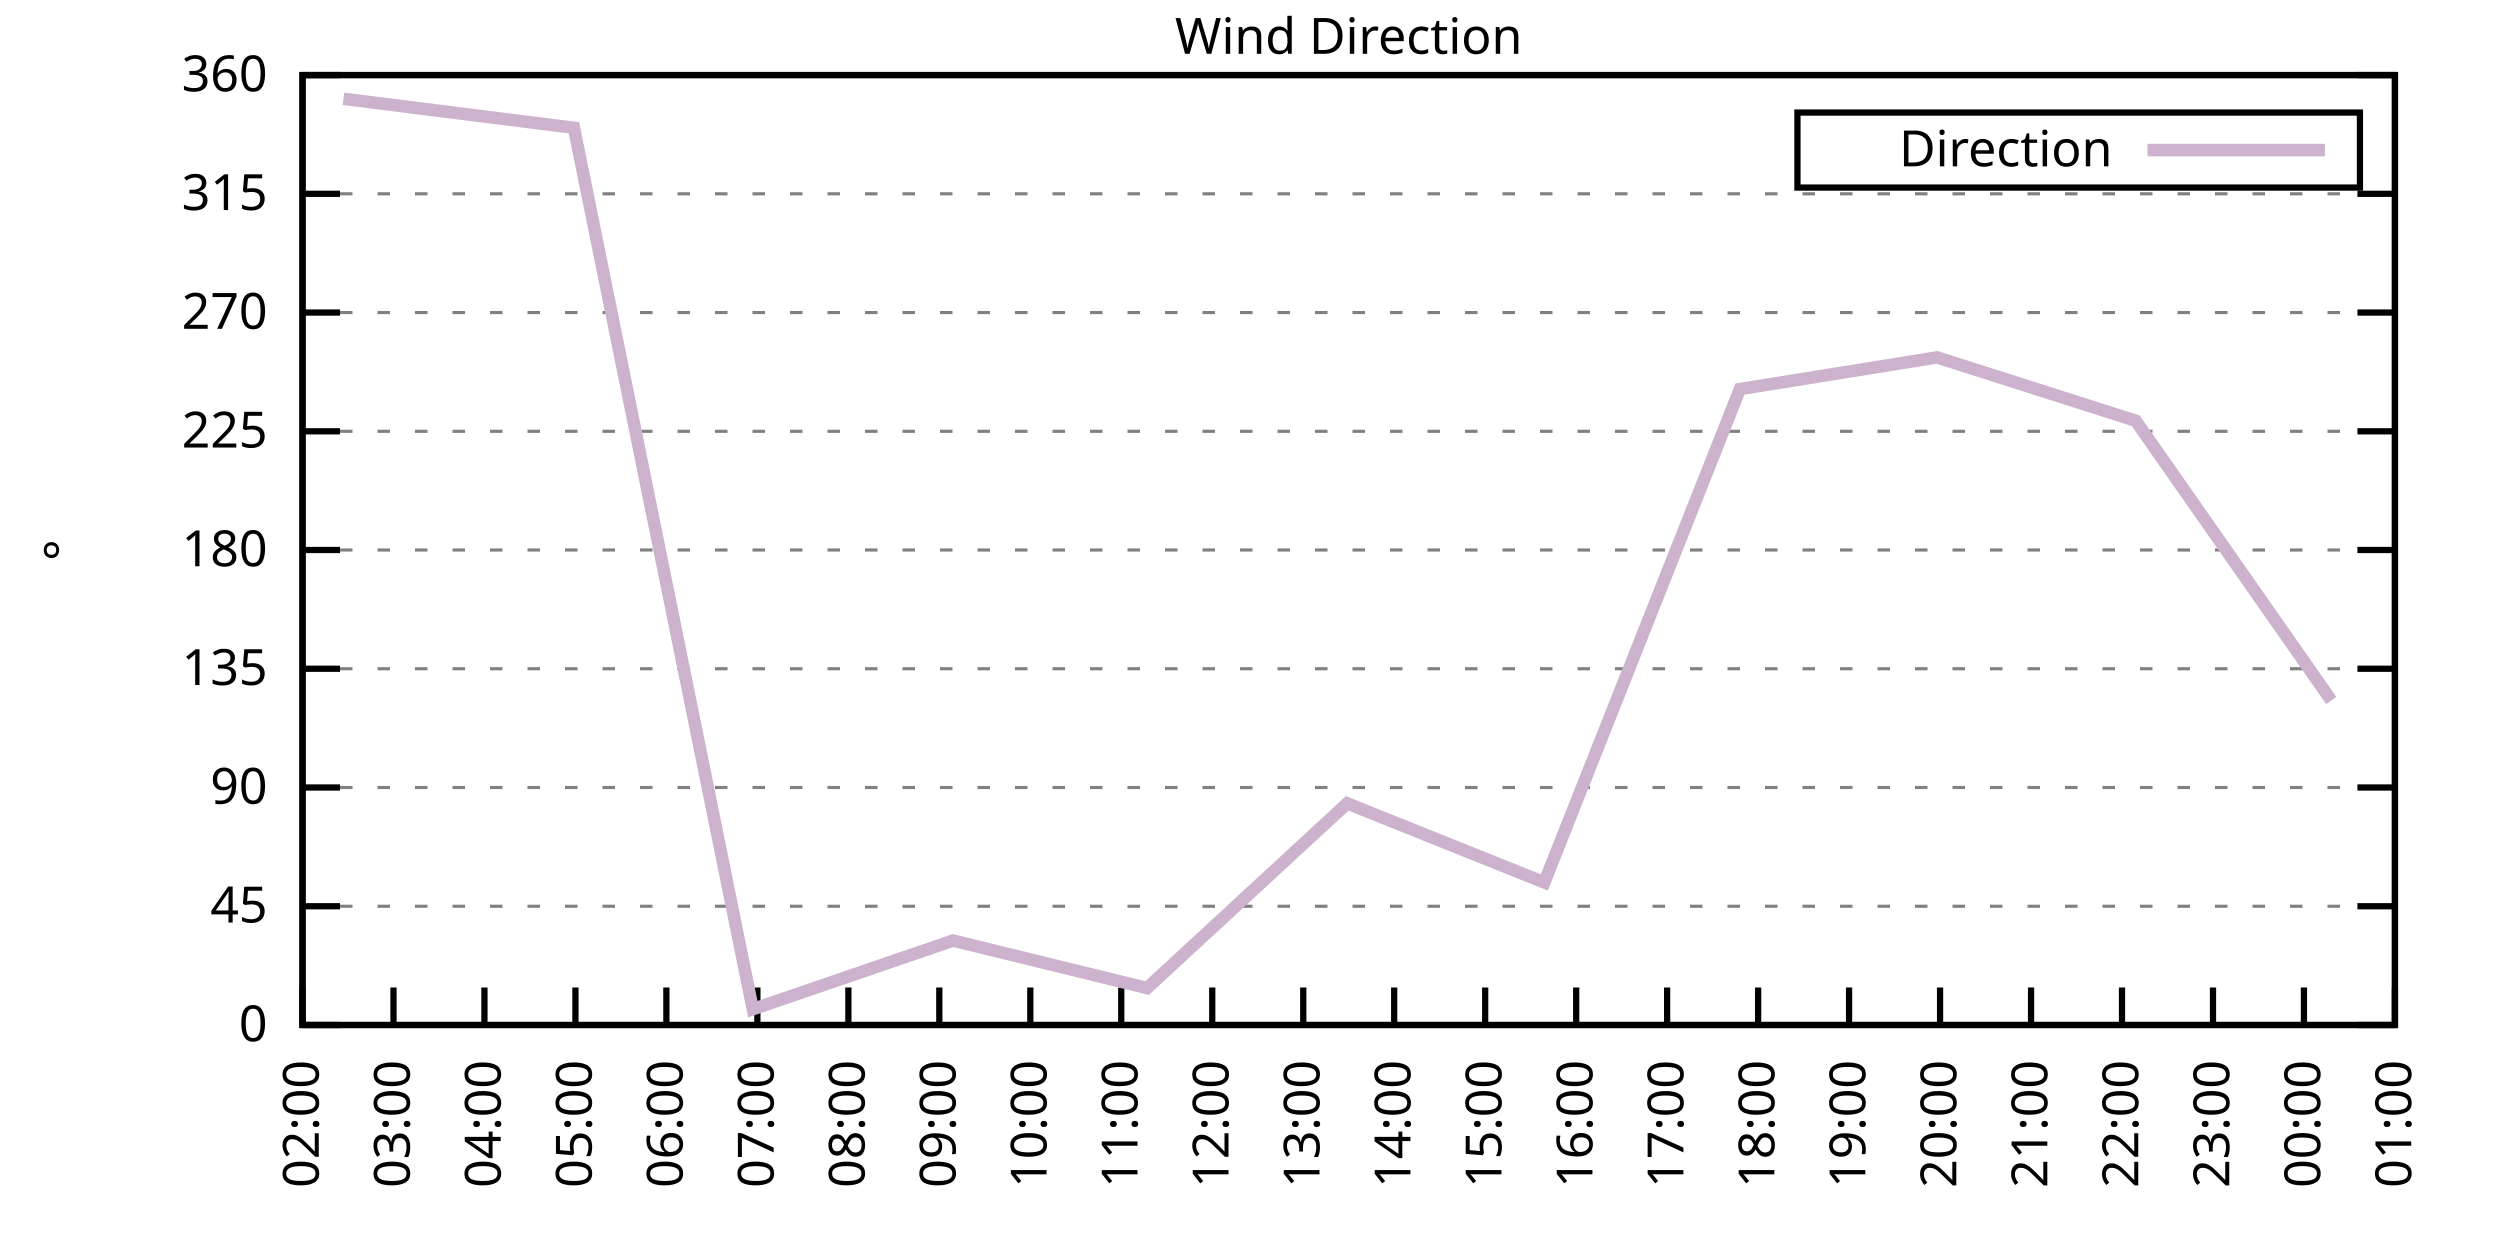
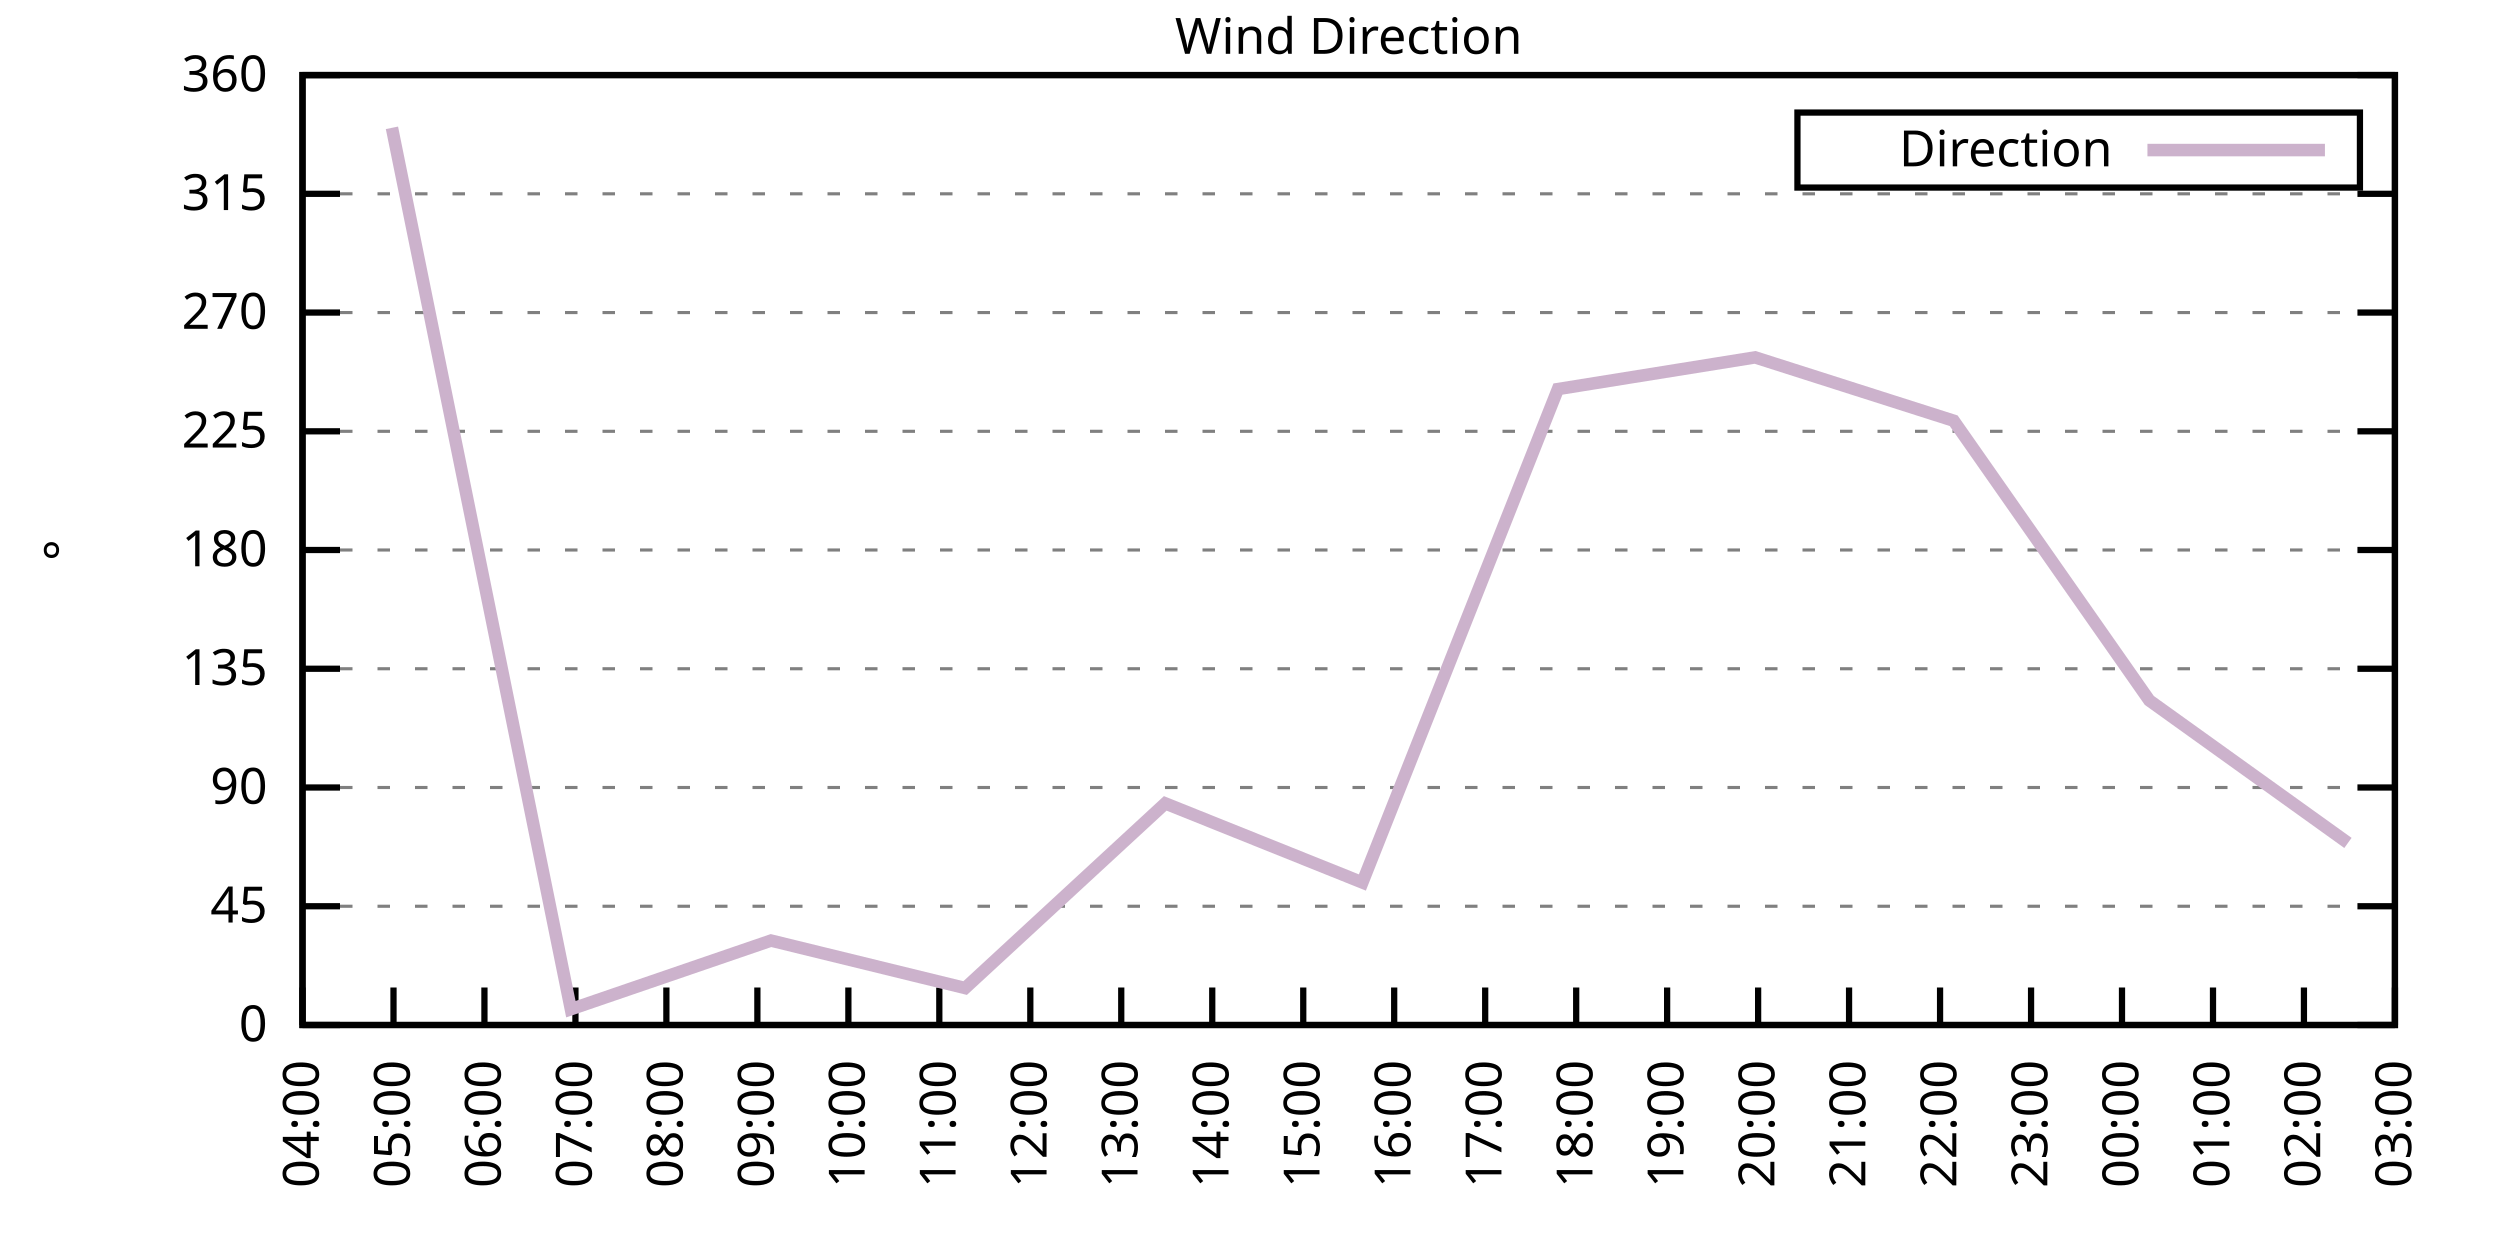
<svg xmlns="http://www.w3.org/2000/svg" xmlns:xlink="http://www.w3.org/1999/xlink" width="400" height="200" viewBox="0 0 400 200">
  <g id="gnuplot_canvas">
    <rect x="0" y="0" width="400" height="200" fill="none" />
    <defs>
      <circle id="gpDot" r="0.5" stroke-width="0.5" stroke="currentColor" />
      <path id="gpPt0" stroke-width="0.333" stroke="currentColor" d="M-1,0 h2 M0,-1 v2" />
      <path id="gpPt1" stroke-width="0.333" stroke="currentColor" d="M-1,-1 L1,1 M1,-1 L-1,1" />
      <path id="gpPt2" stroke-width="0.333" stroke="currentColor" d="M-1,0 L1,0 M0,-1 L0,1 M-1,-1 L1,1 M-1,1 L1,-1" />
      <rect id="gpPt3" stroke-width="0.333" stroke="currentColor" x="-1" y="-1" width="2" height="2" />
      <rect id="gpPt4" stroke-width="0.333" stroke="currentColor" fill="currentColor" x="-1" y="-1" width="2" height="2" />
      <circle id="gpPt5" stroke-width="0.333" stroke="currentColor" cx="0" cy="0" r="1" />
      <use xlink:href="#gpPt5" id="gpPt6" fill="currentColor" stroke="none" />
      <path id="gpPt7" stroke-width="0.333" stroke="currentColor" d="M0,-1.33 L-1.33,0.67 L1.33,0.67 z" />
      <use xlink:href="#gpPt7" id="gpPt8" fill="currentColor" stroke="none" />
      <use xlink:href="#gpPt7" id="gpPt9" stroke="currentColor" transform="rotate(180)" />
      <use xlink:href="#gpPt9" id="gpPt10" fill="currentColor" stroke="none" />
      <use xlink:href="#gpPt3" id="gpPt11" stroke="currentColor" transform="rotate(45)" />
      <use xlink:href="#gpPt11" id="gpPt12" fill="currentColor" stroke="none" />
      <path id="gpPt13" stroke-width="0.333" stroke="currentColor" d="M0,1.330 L1.265,0.411 L0.782,-1.067 L-0.782,-1.076 L-1.265,0.411 z" />
      <use xlink:href="#gpPt13" id="gpPt14" fill="currentColor" stroke="none" />
      <filter id="textbox" filterUnits="objectBoundingBox" x="0" y="0" height="1" width="1">
        <feFlood flood-color="white" flood-opacity="1" result="bgnd" />
        <feComposite in="SourceGraphic" in2="bgnd" operator="atop" />
      </filter>
      <filter id="greybox" filterUnits="objectBoundingBox" x="0" y="0" height="1" width="1">
        <feFlood flood-color="lightgrey" flood-opacity="1" result="grey" />
        <feComposite in="SourceGraphic" in2="grey" operator="atop" />
      </filter>
    </defs>
    <g fill="none" color="white" stroke="currentColor" stroke-width="1.00" stroke-linecap="butt" stroke-linejoin="miter">
</g>
    <g fill="none" color="black" stroke="currentColor" stroke-width="1.00" stroke-linecap="butt" stroke-linejoin="miter">
      <g stroke="none" shape-rendering="crispEdges">
        <polygon fill="rgb(255, 255, 255)" points="48.40,164.00 383.18,164.00 383.18,12.02 48.40,12.02 " />
      </g>
    </g>
    <g fill="none" color="black" stroke="currentColor" stroke-width="1.00" stroke-linecap="butt" stroke-linejoin="miter">
</g>
    <g fill="none" color="black" stroke="black" stroke-width="0.50" stroke-linecap="butt" stroke-linejoin="miter">
</g>
    <g fill="none" color="gray" stroke="currentColor" stroke-width="0.50" stroke-linecap="butt" stroke-linejoin="miter">
      <path stroke="gray" stroke-dasharray="2,4" class="gridline" d="M48.40,164.00 L383.19,164.00  " />
    </g>
    <g fill="none" color="gray" stroke="gray" stroke-width="1.00" stroke-linecap="butt" stroke-linejoin="miter">
</g>
    <g fill="none" color="black" stroke="currentColor" stroke-width="1.00" stroke-linecap="butt" stroke-linejoin="miter">
      <path stroke="black" d="M48.40,164.00 L54.40,164.00 M383.19,164.00 L377.19,164.00  " />
      <g transform="translate(42.80,166.60)" stroke="none" fill="black" font-family="Sans" font-size="8.00" text-anchor="end">
        <text>
          <tspan font-family="Sans"> 0</tspan>
        </text>
      </g>
    </g>
    <g fill="none" color="black" stroke="currentColor" stroke-width="1.00" stroke-linecap="butt" stroke-linejoin="miter">
</g>
    <g fill="none" color="black" stroke="black" stroke-width="0.50" stroke-linecap="butt" stroke-linejoin="miter">
</g>
    <g fill="none" color="gray" stroke="currentColor" stroke-width="0.50" stroke-linecap="butt" stroke-linejoin="miter">
      <path stroke="gray" stroke-dasharray="2,4" class="gridline" d="M48.40,145.00 L383.19,145.00  " />
    </g>
    <g fill="none" color="gray" stroke="gray" stroke-width="1.00" stroke-linecap="butt" stroke-linejoin="miter">
</g>
    <g fill="none" color="black" stroke="currentColor" stroke-width="1.00" stroke-linecap="butt" stroke-linejoin="miter">
      <path stroke="black" d="M48.40,145.00 L54.40,145.00 M383.19,145.00 L377.19,145.00  " />
      <g transform="translate(42.80,147.60)" stroke="none" fill="black" font-family="Sans" font-size="8.00" text-anchor="end">
        <text>
          <tspan font-family="Sans"> 45</tspan>
        </text>
      </g>
    </g>
    <g fill="none" color="black" stroke="currentColor" stroke-width="1.00" stroke-linecap="butt" stroke-linejoin="miter">
</g>
    <g fill="none" color="black" stroke="black" stroke-width="0.50" stroke-linecap="butt" stroke-linejoin="miter">
</g>
    <g fill="none" color="gray" stroke="currentColor" stroke-width="0.50" stroke-linecap="butt" stroke-linejoin="miter">
      <path stroke="gray" stroke-dasharray="2,4" class="gridline" d="M48.40,126.00 L383.19,126.00  " />
    </g>
    <g fill="none" color="gray" stroke="gray" stroke-width="1.00" stroke-linecap="butt" stroke-linejoin="miter">
</g>
    <g fill="none" color="black" stroke="currentColor" stroke-width="1.00" stroke-linecap="butt" stroke-linejoin="miter">
      <path stroke="black" d="M48.40,126.00 L54.40,126.00 M383.19,126.00 L377.19,126.00  " />
      <g transform="translate(42.80,128.60)" stroke="none" fill="black" font-family="Sans" font-size="8.00" text-anchor="end">
        <text>
          <tspan font-family="Sans"> 90</tspan>
        </text>
      </g>
    </g>
    <g fill="none" color="black" stroke="currentColor" stroke-width="1.00" stroke-linecap="butt" stroke-linejoin="miter">
</g>
    <g fill="none" color="black" stroke="black" stroke-width="0.50" stroke-linecap="butt" stroke-linejoin="miter">
</g>
    <g fill="none" color="gray" stroke="currentColor" stroke-width="0.50" stroke-linecap="butt" stroke-linejoin="miter">
      <path stroke="gray" stroke-dasharray="2,4" class="gridline" d="M48.40,107.00 L383.19,107.00  " />
    </g>
    <g fill="none" color="gray" stroke="gray" stroke-width="1.00" stroke-linecap="butt" stroke-linejoin="miter">
</g>
    <g fill="none" color="black" stroke="currentColor" stroke-width="1.00" stroke-linecap="butt" stroke-linejoin="miter">
      <path stroke="black" d="M48.40,107.00 L54.40,107.00 M383.19,107.00 L377.19,107.00  " />
      <g transform="translate(42.80,109.60)" stroke="none" fill="black" font-family="Sans" font-size="8.00" text-anchor="end">
        <text>
          <tspan font-family="Sans"> 135</tspan>
        </text>
      </g>
    </g>
    <g fill="none" color="black" stroke="currentColor" stroke-width="1.00" stroke-linecap="butt" stroke-linejoin="miter">
</g>
    <g fill="none" color="black" stroke="black" stroke-width="0.50" stroke-linecap="butt" stroke-linejoin="miter">
</g>
    <g fill="none" color="gray" stroke="currentColor" stroke-width="0.50" stroke-linecap="butt" stroke-linejoin="miter">
      <path stroke="gray" stroke-dasharray="2,4" class="gridline" d="M48.40,88.00 L383.19,88.00  " />
    </g>
    <g fill="none" color="gray" stroke="gray" stroke-width="1.00" stroke-linecap="butt" stroke-linejoin="miter">
</g>
    <g fill="none" color="black" stroke="currentColor" stroke-width="1.00" stroke-linecap="butt" stroke-linejoin="miter">
      <path stroke="black" d="M48.40,88.00 L54.40,88.00 M383.19,88.00 L377.19,88.00  " />
      <g transform="translate(42.80,90.60)" stroke="none" fill="black" font-family="Sans" font-size="8.00" text-anchor="end">
        <text>
          <tspan font-family="Sans"> 180</tspan>
        </text>
      </g>
    </g>
    <g fill="none" color="black" stroke="currentColor" stroke-width="1.00" stroke-linecap="butt" stroke-linejoin="miter">
</g>
    <g fill="none" color="black" stroke="black" stroke-width="0.50" stroke-linecap="butt" stroke-linejoin="miter">
</g>
    <g fill="none" color="gray" stroke="currentColor" stroke-width="0.50" stroke-linecap="butt" stroke-linejoin="miter">
      <path stroke="gray" stroke-dasharray="2,4" class="gridline" d="M48.40,69.01 L383.19,69.01  " />
    </g>
    <g fill="none" color="gray" stroke="gray" stroke-width="1.00" stroke-linecap="butt" stroke-linejoin="miter">
</g>
    <g fill="none" color="black" stroke="currentColor" stroke-width="1.00" stroke-linecap="butt" stroke-linejoin="miter">
      <path stroke="black" d="M48.40,69.01 L54.40,69.01 M383.19,69.01 L377.19,69.01  " />
      <g transform="translate(42.80,71.61)" stroke="none" fill="black" font-family="Sans" font-size="8.00" text-anchor="end">
        <text>
          <tspan font-family="Sans"> 225</tspan>
        </text>
      </g>
    </g>
    <g fill="none" color="black" stroke="currentColor" stroke-width="1.00" stroke-linecap="butt" stroke-linejoin="miter">
</g>
    <g fill="none" color="black" stroke="black" stroke-width="0.50" stroke-linecap="butt" stroke-linejoin="miter">
</g>
    <g fill="none" color="gray" stroke="currentColor" stroke-width="0.50" stroke-linecap="butt" stroke-linejoin="miter">
      <path stroke="gray" stroke-dasharray="2,4" class="gridline" d="M48.40,50.01 L383.19,50.01  " />
    </g>
    <g fill="none" color="gray" stroke="gray" stroke-width="1.00" stroke-linecap="butt" stroke-linejoin="miter">
</g>
    <g fill="none" color="black" stroke="currentColor" stroke-width="1.00" stroke-linecap="butt" stroke-linejoin="miter">
      <path stroke="black" d="M48.40,50.01 L54.40,50.01 M383.19,50.01 L377.19,50.01  " />
      <g transform="translate(42.80,52.61)" stroke="none" fill="black" font-family="Sans" font-size="8.00" text-anchor="end">
        <text>
          <tspan font-family="Sans"> 270</tspan>
        </text>
      </g>
    </g>
    <g fill="none" color="black" stroke="currentColor" stroke-width="1.00" stroke-linecap="butt" stroke-linejoin="miter">
</g>
    <g fill="none" color="black" stroke="black" stroke-width="0.50" stroke-linecap="butt" stroke-linejoin="miter">
</g>
    <g fill="none" color="gray" stroke="currentColor" stroke-width="0.50" stroke-linecap="butt" stroke-linejoin="miter">
      <path stroke="gray" stroke-dasharray="2,4" class="gridline" d="M48.40,31.01 L383.19,31.01  " />
    </g>
    <g fill="none" color="gray" stroke="gray" stroke-width="1.00" stroke-linecap="butt" stroke-linejoin="miter">
</g>
    <g fill="none" color="black" stroke="currentColor" stroke-width="1.00" stroke-linecap="butt" stroke-linejoin="miter">
      <path stroke="black" d="M48.40,31.01 L54.40,31.01 M383.19,31.01 L377.19,31.01  " />
      <g transform="translate(42.80,33.61)" stroke="none" fill="black" font-family="Sans" font-size="8.00" text-anchor="end">
        <text>
          <tspan font-family="Sans"> 315</tspan>
        </text>
      </g>
    </g>
    <g fill="none" color="black" stroke="currentColor" stroke-width="1.00" stroke-linecap="butt" stroke-linejoin="miter">
</g>
    <g fill="none" color="black" stroke="black" stroke-width="0.50" stroke-linecap="butt" stroke-linejoin="miter">
</g>
    <g fill="none" color="gray" stroke="currentColor" stroke-width="0.50" stroke-linecap="butt" stroke-linejoin="miter">
      <path stroke="gray" stroke-dasharray="2,4" class="gridline" d="M48.40,12.01 L383.19,12.01  " />
    </g>
    <g fill="none" color="gray" stroke="gray" stroke-width="1.00" stroke-linecap="butt" stroke-linejoin="miter">
</g>
    <g fill="none" color="black" stroke="currentColor" stroke-width="1.00" stroke-linecap="butt" stroke-linejoin="miter">
      <path stroke="black" d="M48.40,12.01 L54.40,12.01 M383.19,12.01 L377.19,12.01  " />
      <g transform="translate(42.80,14.61)" stroke="none" fill="black" font-family="Sans" font-size="8.00" text-anchor="end">
        <text>
          <tspan font-family="Sans"> 360</tspan>
        </text>
      </g>
    </g>
    <g fill="none" color="black" stroke="currentColor" stroke-width="1.00" stroke-linecap="butt" stroke-linejoin="miter">
      <path stroke="black" d="M48.40,164.00 L48.40,158.00  " />
      <g transform="translate(51.00,169.60) rotate(270.00)" stroke="none" fill="black" font-family="Sans" font-size="8.00" text-anchor="end">
        <text>
-           <tspan font-family="Sans">02:00</tspan>
+           <tspan font-family="Sans">04:00</tspan>
        </text>
      </g>
    </g>
    <g fill="none" color="black" stroke="currentColor" stroke-width="1.00" stroke-linecap="butt" stroke-linejoin="miter">
      <path stroke="black" d="M62.96,164.00 L62.96,158.00  " />
      <g transform="translate(65.56,169.60) rotate(270.00)" stroke="none" fill="black" font-family="Sans" font-size="8.00" text-anchor="end">
        <text>
-           <tspan font-family="Sans">03:00</tspan>
+           <tspan font-family="Sans">05:00</tspan>
        </text>
      </g>
    </g>
    <g fill="none" color="black" stroke="currentColor" stroke-width="1.00" stroke-linecap="butt" stroke-linejoin="miter">
      <path stroke="black" d="M77.51,164.00 L77.51,158.00  " />
      <g transform="translate(80.11,169.60) rotate(270.00)" stroke="none" fill="black" font-family="Sans" font-size="8.00" text-anchor="end">
        <text>
-           <tspan font-family="Sans">04:00</tspan>
+           <tspan font-family="Sans">06:00</tspan>
        </text>
      </g>
    </g>
    <g fill="none" color="black" stroke="currentColor" stroke-width="1.00" stroke-linecap="butt" stroke-linejoin="miter">
      <path stroke="black" d="M92.07,164.00 L92.07,158.00  " />
      <g transform="translate(94.67,169.60) rotate(270.00)" stroke="none" fill="black" font-family="Sans" font-size="8.00" text-anchor="end">
        <text>
-           <tspan font-family="Sans">05:00</tspan>
+           <tspan font-family="Sans">07:00</tspan>
        </text>
      </g>
    </g>
    <g fill="none" color="black" stroke="currentColor" stroke-width="1.00" stroke-linecap="butt" stroke-linejoin="miter">
      <path stroke="black" d="M106.62,164.00 L106.62,158.00  " />
      <g transform="translate(109.22,169.60) rotate(270.00)" stroke="none" fill="black" font-family="Sans" font-size="8.00" text-anchor="end">
        <text>
-           <tspan font-family="Sans">06:00</tspan>
+           <tspan font-family="Sans">08:00</tspan>
        </text>
      </g>
    </g>
    <g fill="none" color="black" stroke="currentColor" stroke-width="1.00" stroke-linecap="butt" stroke-linejoin="miter">
      <path stroke="black" d="M121.18,164.00 L121.18,158.00  " />
      <g transform="translate(123.78,169.60) rotate(270.00)" stroke="none" fill="black" font-family="Sans" font-size="8.00" text-anchor="end">
        <text>
-           <tspan font-family="Sans">07:00</tspan>
+           <tspan font-family="Sans">09:00</tspan>
        </text>
      </g>
    </g>
    <g fill="none" color="black" stroke="currentColor" stroke-width="1.00" stroke-linecap="butt" stroke-linejoin="miter">
      <path stroke="black" d="M135.74,164.00 L135.74,158.00  " />
      <g transform="translate(138.34,169.60) rotate(270.00)" stroke="none" fill="black" font-family="Sans" font-size="8.00" text-anchor="end">
        <text>
-           <tspan font-family="Sans">08:00</tspan>
+           <tspan font-family="Sans">10:00</tspan>
        </text>
      </g>
    </g>
    <g fill="none" color="black" stroke="currentColor" stroke-width="1.00" stroke-linecap="butt" stroke-linejoin="miter">
      <path stroke="black" d="M150.29,164.00 L150.29,158.00  " />
      <g transform="translate(152.89,169.60) rotate(270.00)" stroke="none" fill="black" font-family="Sans" font-size="8.00" text-anchor="end">
        <text>
-           <tspan font-family="Sans">09:00</tspan>
+           <tspan font-family="Sans">11:00</tspan>
        </text>
      </g>
    </g>
    <g fill="none" color="black" stroke="currentColor" stroke-width="1.00" stroke-linecap="butt" stroke-linejoin="miter">
      <path stroke="black" d="M164.85,164.00 L164.85,158.00  " />
      <g transform="translate(167.45,169.60) rotate(270.00)" stroke="none" fill="black" font-family="Sans" font-size="8.00" text-anchor="end">
        <text>
-           <tspan font-family="Sans">10:00</tspan>
+           <tspan font-family="Sans">12:00</tspan>
        </text>
      </g>
    </g>
    <g fill="none" color="black" stroke="currentColor" stroke-width="1.00" stroke-linecap="butt" stroke-linejoin="miter">
      <path stroke="black" d="M179.40,164.00 L179.40,158.00  " />
      <g transform="translate(182.00,169.60) rotate(270.00)" stroke="none" fill="black" font-family="Sans" font-size="8.00" text-anchor="end">
        <text>
-           <tspan font-family="Sans">11:00</tspan>
+           <tspan font-family="Sans">13:00</tspan>
        </text>
      </g>
    </g>
    <g fill="none" color="black" stroke="currentColor" stroke-width="1.00" stroke-linecap="butt" stroke-linejoin="miter">
      <path stroke="black" d="M193.96,164.00 L193.96,158.00  " />
      <g transform="translate(196.56,169.60) rotate(270.00)" stroke="none" fill="black" font-family="Sans" font-size="8.00" text-anchor="end">
        <text>
-           <tspan font-family="Sans">12:00</tspan>
+           <tspan font-family="Sans">14:00</tspan>
        </text>
      </g>
    </g>
    <g fill="none" color="black" stroke="currentColor" stroke-width="1.00" stroke-linecap="butt" stroke-linejoin="miter">
      <path stroke="black" d="M208.52,164.00 L208.52,158.00  " />
      <g transform="translate(211.12,169.60) rotate(270.00)" stroke="none" fill="black" font-family="Sans" font-size="8.00" text-anchor="end">
        <text>
-           <tspan font-family="Sans">13:00</tspan>
+           <tspan font-family="Sans">15:00</tspan>
        </text>
      </g>
    </g>
    <g fill="none" color="black" stroke="currentColor" stroke-width="1.00" stroke-linecap="butt" stroke-linejoin="miter">
      <path stroke="black" d="M223.07,164.00 L223.07,158.00  " />
      <g transform="translate(225.67,169.60) rotate(270.00)" stroke="none" fill="black" font-family="Sans" font-size="8.00" text-anchor="end">
        <text>
-           <tspan font-family="Sans">14:00</tspan>
+           <tspan font-family="Sans">16:00</tspan>
        </text>
      </g>
    </g>
    <g fill="none" color="black" stroke="currentColor" stroke-width="1.00" stroke-linecap="butt" stroke-linejoin="miter">
      <path stroke="black" d="M237.63,164.00 L237.63,158.00  " />
      <g transform="translate(240.23,169.60) rotate(270.00)" stroke="none" fill="black" font-family="Sans" font-size="8.00" text-anchor="end">
        <text>
-           <tspan font-family="Sans">15:00</tspan>
+           <tspan font-family="Sans">17:00</tspan>
        </text>
      </g>
    </g>
    <g fill="none" color="black" stroke="currentColor" stroke-width="1.00" stroke-linecap="butt" stroke-linejoin="miter">
      <path stroke="black" d="M252.19,164.00 L252.19,158.00  " />
      <g transform="translate(254.79,169.60) rotate(270.00)" stroke="none" fill="black" font-family="Sans" font-size="8.00" text-anchor="end">
        <text>
-           <tspan font-family="Sans">16:00</tspan>
+           <tspan font-family="Sans">18:00</tspan>
        </text>
      </g>
    </g>
    <g fill="none" color="black" stroke="currentColor" stroke-width="1.00" stroke-linecap="butt" stroke-linejoin="miter">
      <path stroke="black" d="M266.74,164.00 L266.74,158.00  " />
      <g transform="translate(269.34,169.60) rotate(270.00)" stroke="none" fill="black" font-family="Sans" font-size="8.00" text-anchor="end">
        <text>
-           <tspan font-family="Sans">17:00</tspan>
+           <tspan font-family="Sans">19:00</tspan>
        </text>
      </g>
    </g>
    <g fill="none" color="black" stroke="currentColor" stroke-width="1.00" stroke-linecap="butt" stroke-linejoin="miter">
      <path stroke="black" d="M281.30,164.00 L281.30,158.00  " />
      <g transform="translate(283.90,169.60) rotate(270.00)" stroke="none" fill="black" font-family="Sans" font-size="8.00" text-anchor="end">
        <text>
-           <tspan font-family="Sans">18:00</tspan>
+           <tspan font-family="Sans">20:00</tspan>
        </text>
      </g>
    </g>
    <g fill="none" color="black" stroke="currentColor" stroke-width="1.00" stroke-linecap="butt" stroke-linejoin="miter">
      <path stroke="black" d="M295.85,164.00 L295.85,158.00  " />
      <g transform="translate(298.45,169.60) rotate(270.00)" stroke="none" fill="black" font-family="Sans" font-size="8.00" text-anchor="end">
        <text>
-           <tspan font-family="Sans">19:00</tspan>
+           <tspan font-family="Sans">21:00</tspan>
        </text>
      </g>
    </g>
    <g fill="none" color="black" stroke="currentColor" stroke-width="1.00" stroke-linecap="butt" stroke-linejoin="miter">
      <path stroke="black" d="M310.41,164.00 L310.41,158.00  " />
      <g transform="translate(313.01,169.60) rotate(270.00)" stroke="none" fill="black" font-family="Sans" font-size="8.00" text-anchor="end">
        <text>
-           <tspan font-family="Sans">20:00</tspan>
+           <tspan font-family="Sans">22:00</tspan>
        </text>
      </g>
    </g>
    <g fill="none" color="black" stroke="currentColor" stroke-width="1.00" stroke-linecap="butt" stroke-linejoin="miter">
      <path stroke="black" d="M324.97,164.00 L324.97,158.00  " />
      <g transform="translate(327.57,169.60) rotate(270.00)" stroke="none" fill="black" font-family="Sans" font-size="8.00" text-anchor="end">
        <text>
-           <tspan font-family="Sans">21:00</tspan>
+           <tspan font-family="Sans">23:00</tspan>
        </text>
      </g>
    </g>
    <g fill="none" color="black" stroke="currentColor" stroke-width="1.00" stroke-linecap="butt" stroke-linejoin="miter">
      <path stroke="black" d="M339.52,164.00 L339.52,158.00  " />
      <g transform="translate(342.12,169.60) rotate(270.00)" stroke="none" fill="black" font-family="Sans" font-size="8.00" text-anchor="end">
        <text>
-           <tspan font-family="Sans">22:00</tspan>
+           <tspan font-family="Sans">00:00</tspan>
        </text>
      </g>
    </g>
    <g fill="none" color="black" stroke="currentColor" stroke-width="1.00" stroke-linecap="butt" stroke-linejoin="miter">
      <path stroke="black" d="M354.08,164.00 L354.08,158.00  " />
      <g transform="translate(356.68,169.60) rotate(270.00)" stroke="none" fill="black" font-family="Sans" font-size="8.00" text-anchor="end">
        <text>
-           <tspan font-family="Sans">23:00</tspan>
+           <tspan font-family="Sans">01:00</tspan>
        </text>
      </g>
    </g>
    <g fill="none" color="black" stroke="currentColor" stroke-width="1.00" stroke-linecap="butt" stroke-linejoin="miter">
      <path stroke="black" d="M368.63,164.00 L368.63,158.00  " />
      <g transform="translate(371.23,169.60) rotate(270.00)" stroke="none" fill="black" font-family="Sans" font-size="8.00" text-anchor="end">
        <text>
-           <tspan font-family="Sans">00:00</tspan>
+           <tspan font-family="Sans">02:00</tspan>
        </text>
      </g>
    </g>
    <g fill="none" color="black" stroke="currentColor" stroke-width="1.00" stroke-linecap="butt" stroke-linejoin="miter">
      <path stroke="black" d="M383.19,164.00 L383.19,158.00  " />
      <g transform="translate(385.79,169.60) rotate(270.00)" stroke="none" fill="black" font-family="Sans" font-size="8.00" text-anchor="end">
        <text>
-           <tspan font-family="Sans">01:00</tspan>
+           <tspan font-family="Sans">03:00</tspan>
        </text>
      </g>
    </g>
    <g fill="none" color="black" stroke="currentColor" stroke-width="1.00" stroke-linecap="butt" stroke-linejoin="miter">
</g>
    <g fill="none" color="black" stroke="currentColor" stroke-width="1.00" stroke-linecap="butt" stroke-linejoin="miter">
      <path stroke="black" d="M48.40,12.01 L48.40,164.00 L383.19,164.00 L383.19,12.01 L48.40,12.01 Z  " />
    </g>
    <g fill="none" color="black" stroke="currentColor" stroke-width="1.00" stroke-linecap="butt" stroke-linejoin="miter">
</g>
    <g fill="none" color="black" stroke="currentColor" stroke-width="1.00" stroke-linecap="butt" stroke-linejoin="miter">
      <path stroke="black" d="M287.59,30.01 L287.59,18.01 L377.59,18.01 L377.59,30.01 L287.59,30.01 Z  " />
    </g>
    <g id="Wind_direction_plot_1">
      <g fill="none" color="white" stroke="black" stroke-width="2.00" stroke-linecap="butt" stroke-linejoin="miter">
</g>
      <g fill="none" color="black" stroke="currentColor" stroke-width="2.00" stroke-linecap="butt" stroke-linejoin="miter">
        <g transform="translate(337.99,26.61)" stroke="none" fill="black" font-family="Sans" font-size="8.00" text-anchor="end">
          <text>
            <tspan font-family="Sans">Direction</tspan>
          </text>
        </g>
      </g>
      <g fill="none" color="black" stroke="currentColor" stroke-width="2.00" stroke-linecap="butt" stroke-linejoin="miter">
-         <path stroke="rgb(204, 178, 204)" d="M343.59,24.01 L371.99,24.01 M54.95,15.81 L91.83,20.45 L120.45,161.47 L152.48,150.49 L183.53,158.09 L215.55,128.54   L247.09,141.20 L278.39,62.25 L309.92,57.18 L341.71,67.32 L373.00,112.07  " />
+         <path stroke="rgb(204, 178, 204)" d="M343.59,24.01 L371.99,24.01 M62.71,20.45 L91.34,161.47 L123.36,150.49 L154.42,158.09 L186.44,128.54 L217.98,141.20   L249.27,62.25 L280.81,57.18 L312.59,67.32 L343.89,112.07 L375.67,134.87  " />
      </g>
    </g>
    <g fill="none" color="black" stroke="currentColor" stroke-width="2.00" stroke-linecap="butt" stroke-linejoin="miter">
</g>
    <g fill="none" color="black" stroke="black" stroke-width="1.00" stroke-linecap="butt" stroke-linejoin="miter">
</g>
    <g fill="none" color="black" stroke="currentColor" stroke-width="1.00" stroke-linecap="butt" stroke-linejoin="miter">
      <path stroke="black" d="M48.40,12.01 L48.40,164.00 L383.19,164.00 L383.19,12.01 L48.40,12.01 Z  " />
      <g transform="translate(12.80,88.01) rotate(270.00)" stroke="none" fill="black" font-family="Sans" font-size="8.00" text-anchor="middle">
        <text>
          <tspan font-family="Sans">°</tspan>
        </text>
      </g>
    </g>
    <g fill="none" color="black" stroke="currentColor" stroke-width="1.00" stroke-linecap="butt" stroke-linejoin="miter">
</g>
    <g fill="none" color="black" stroke="currentColor" stroke-width="1.00" stroke-linecap="butt" stroke-linejoin="miter">
      <g transform="translate(215.79,8.61)" stroke="none" fill="black" font-family="Sans" font-size="8.00" text-anchor="middle">
        <text>
          <tspan font-family="Sans">Wind Direction</tspan>
        </text>
      </g>
    </g>
    <g fill="none" color="black" stroke="currentColor" stroke-width="1.00" stroke-linecap="butt" stroke-linejoin="miter">
</g>
  </g>
</svg>
